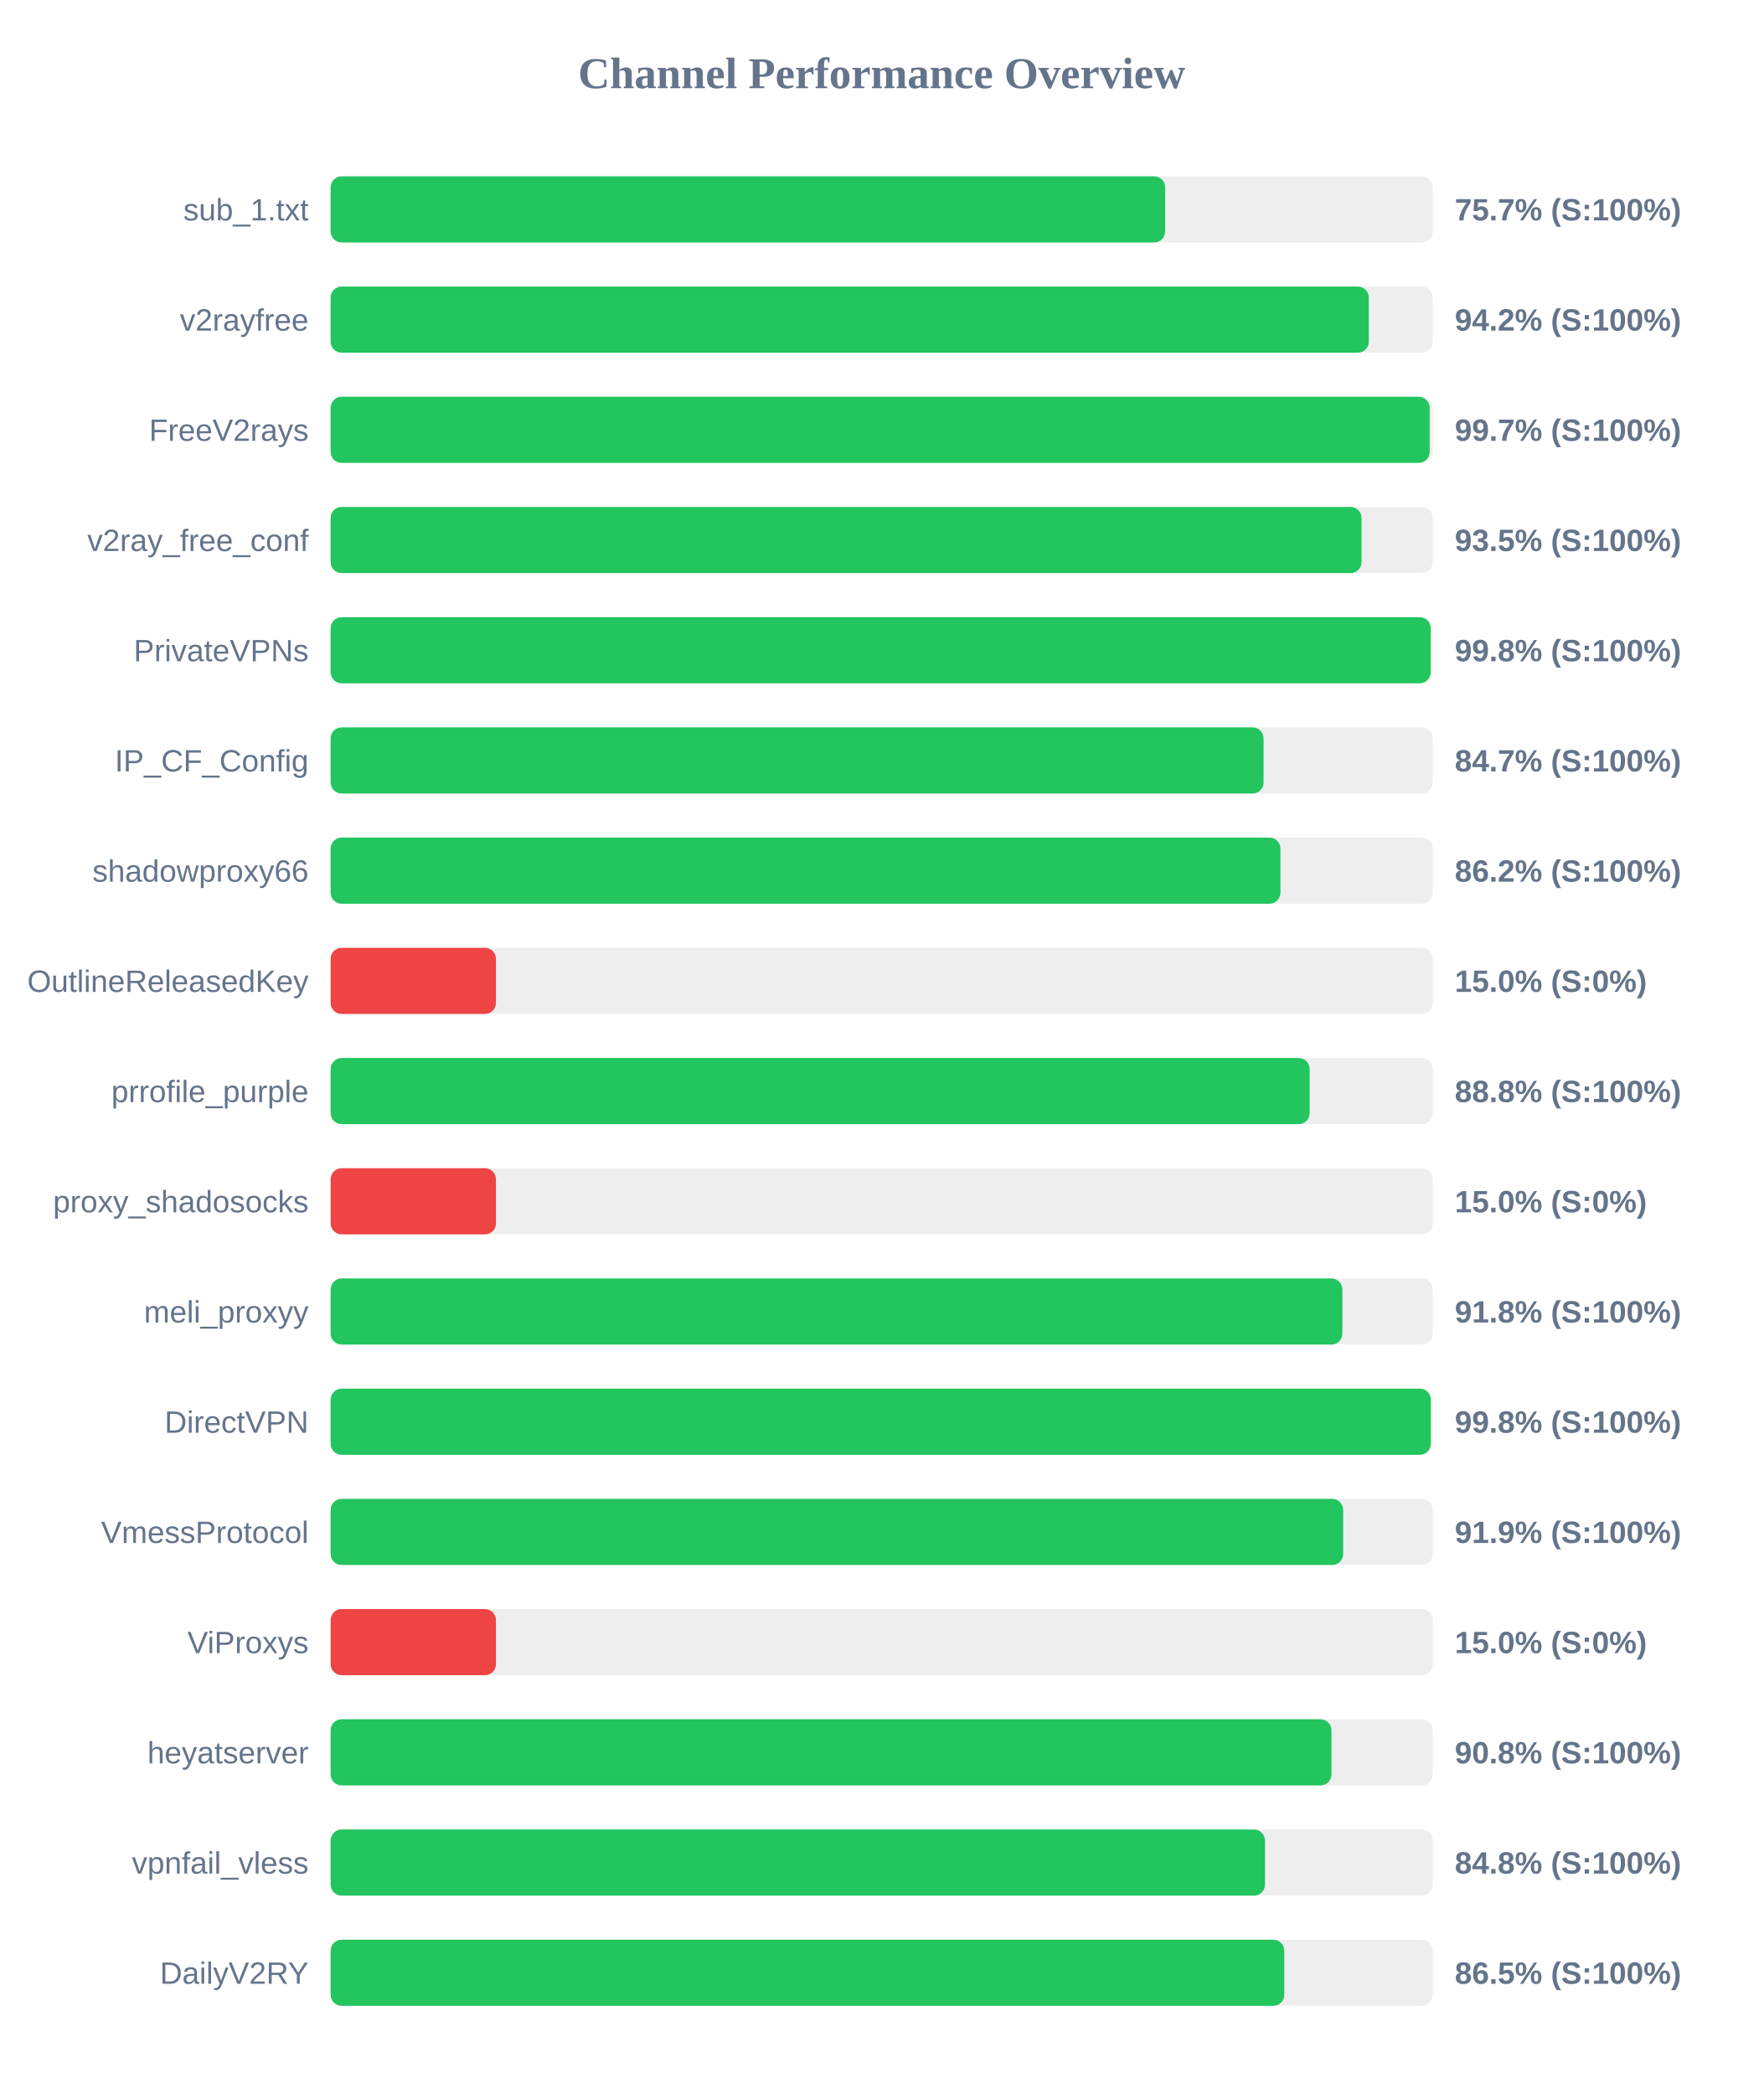
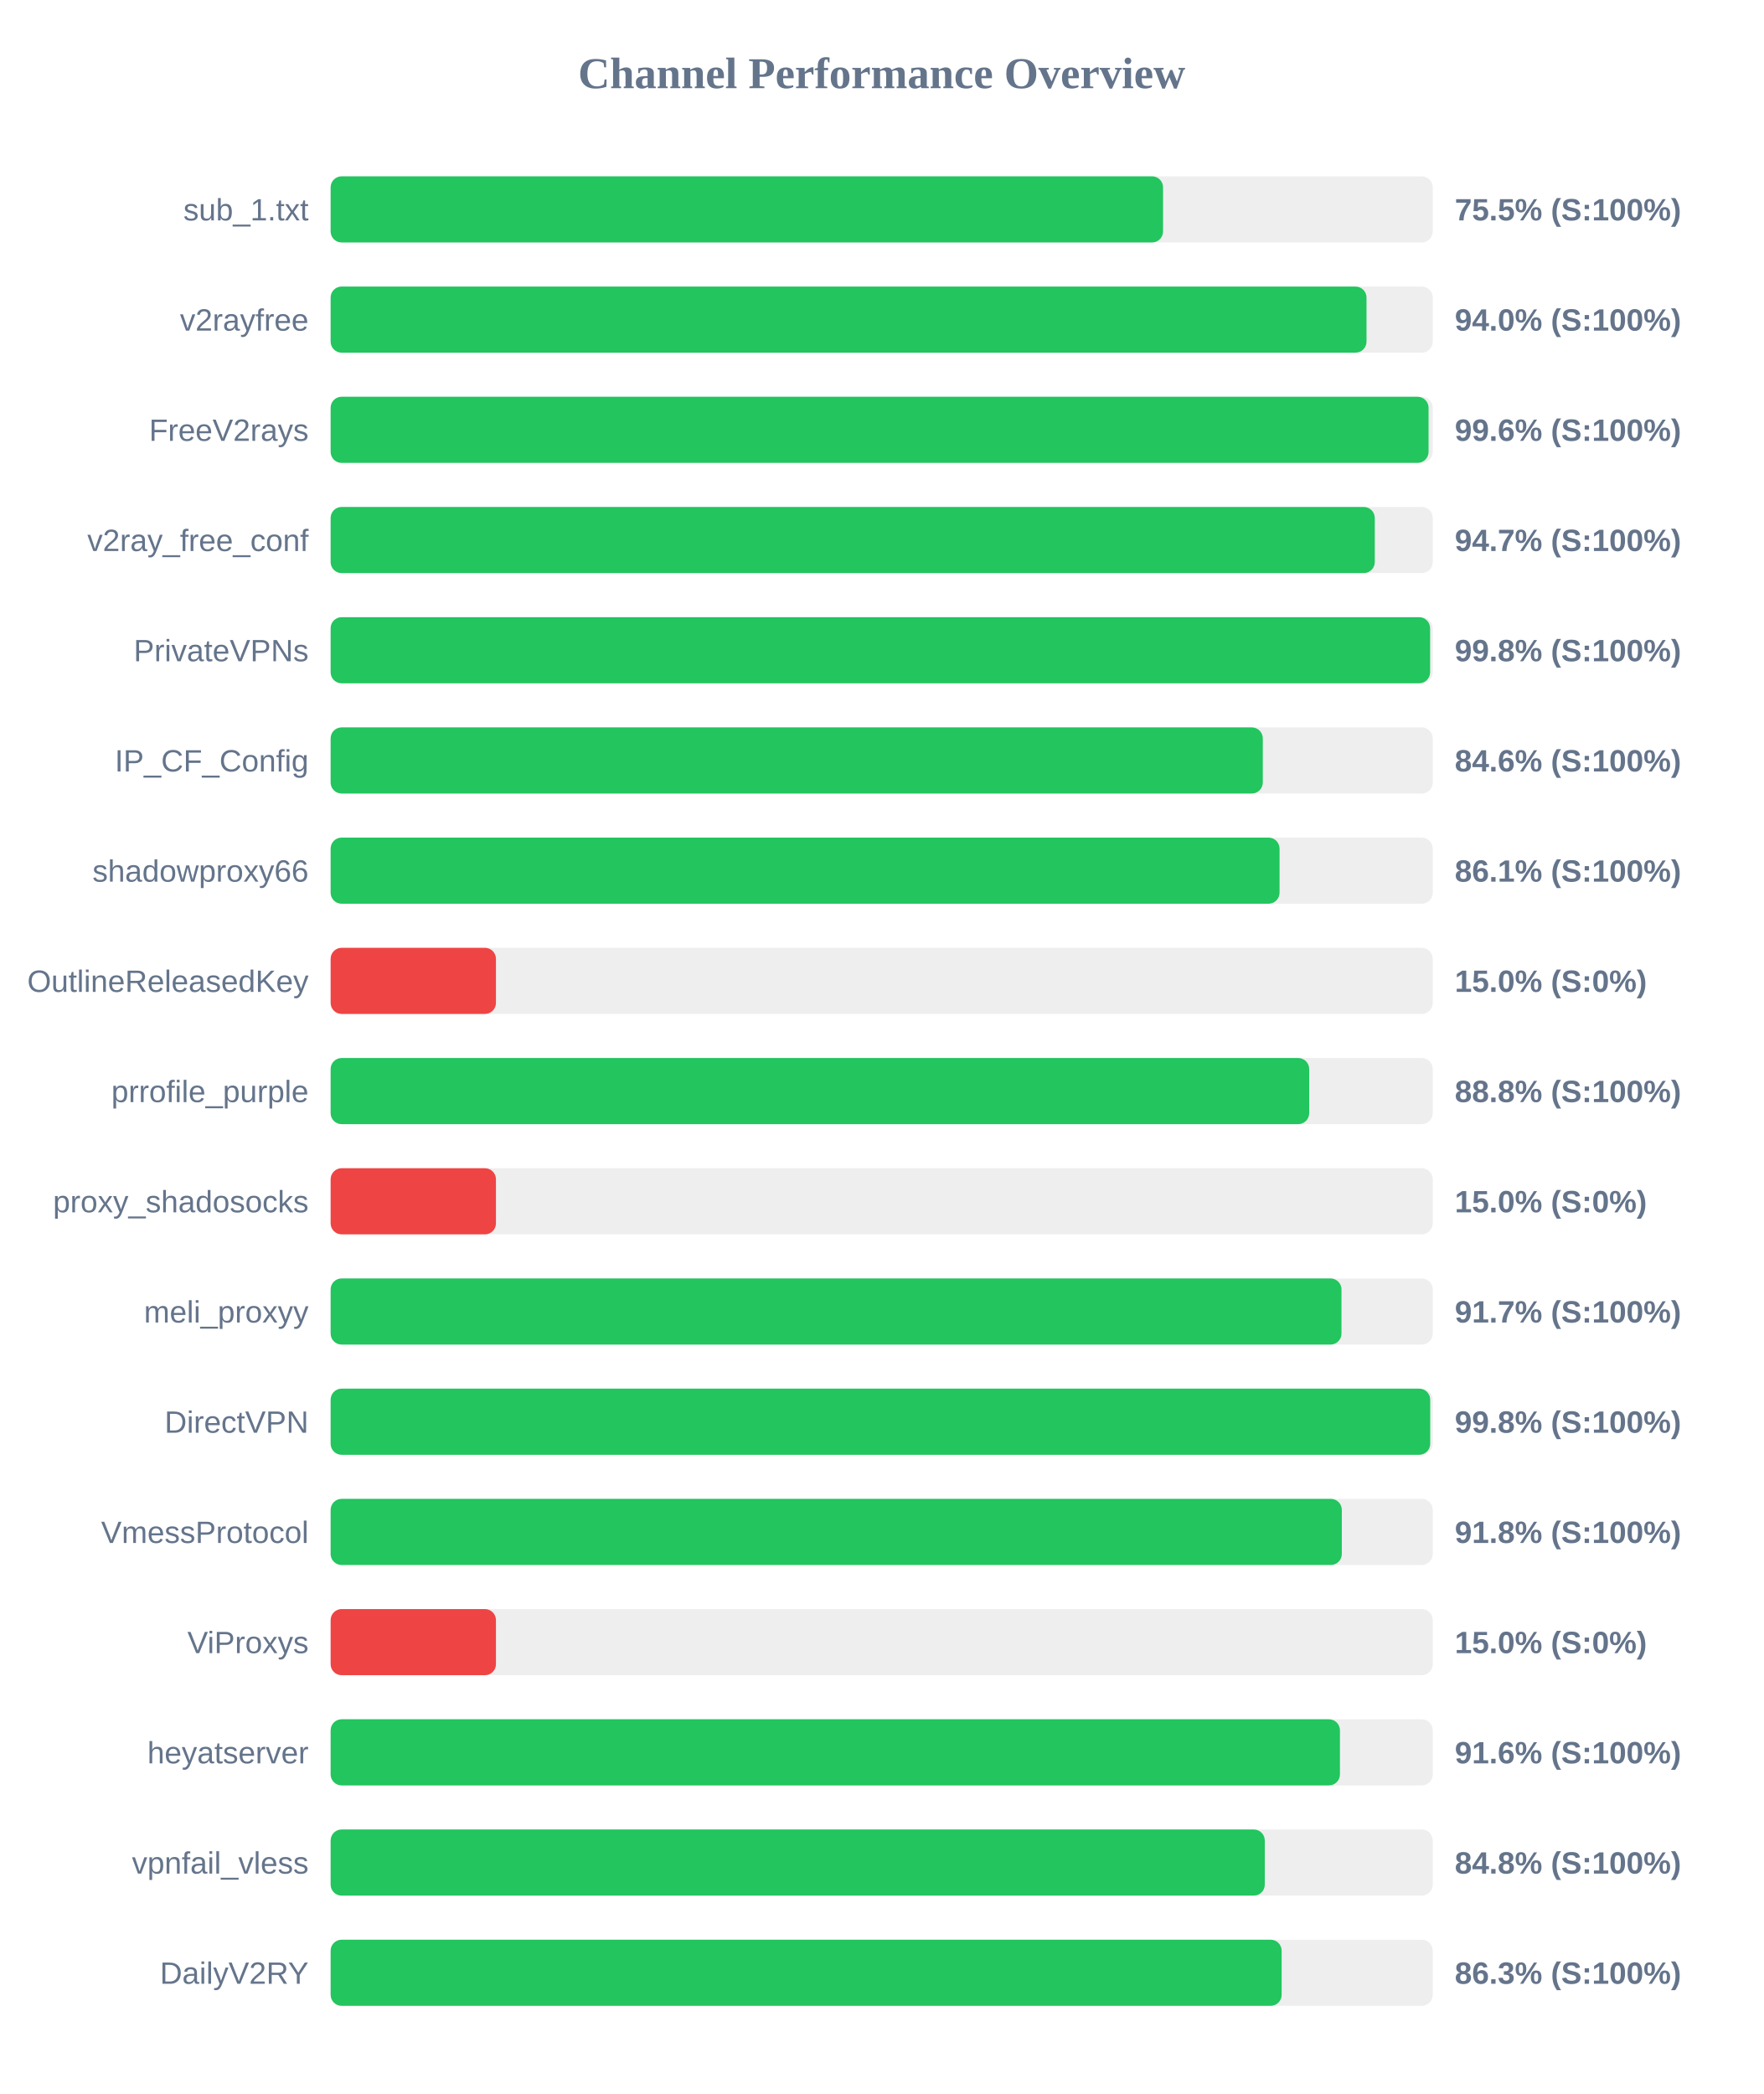
<svg xmlns="http://www.w3.org/2000/svg" width="800" height="950" version="1.1">
  <style>
        .row { font: 14px Arial; fill: #64748b; }
        .score { font: bold 14px Arial; fill: #64748b; }
    </style>
  <text x="400" y="40" text-anchor="middle" font-size="20px" font-weight="bold" fill="#64748b">Channel Performance Overview</text>
  <rect x="150" y="80" width="500" height="30" fill="#eee" rx="5" />
-   <rect x="150" y="80" width="378.6" height="30" fill="#22c55e" rx="5" />
+   <rect x="150" y="80" width="377.65" height="30" fill="#22c55e" rx="5" />
  <text x="140" y="100" text-anchor="end" class="row">sub_1.txt</text>
-   <text x="660" y="100" text-anchor="start" class="score">75.7% (S:100%)</text>
+   <text x="660" y="100" text-anchor="start" class="score">75.5% (S:100%)</text>
  <rect x="150" y="130" width="500" height="30" fill="#eee" rx="5" />
-   <rect x="150" y="130" width="471.0" height="30" fill="#22c55e" rx="5" />
+   <rect x="150" y="130" width="469.95" height="30" fill="#22c55e" rx="5" />
  <text x="140" y="150" text-anchor="end" class="row">v2rayfree</text>
-   <text x="660" y="150" text-anchor="start" class="score">94.2% (S:100%)</text>
+   <text x="660" y="150" text-anchor="start" class="score">94.0% (S:100%)</text>
  <rect x="150" y="180" width="500" height="30" fill="#eee" rx="5" />
-   <rect x="150" y="180" width="498.6" height="30" fill="#22c55e" rx="5" />
+   <rect x="150" y="180" width="498.1" height="30" fill="#22c55e" rx="5" />
  <text x="140" y="200" text-anchor="end" class="row">FreeV2rays</text>
-   <text x="660" y="200" text-anchor="start" class="score">99.7% (S:100%)</text>
+   <text x="660" y="200" text-anchor="start" class="score">99.6% (S:100%)</text>
  <rect x="150" y="230" width="500" height="30" fill="#eee" rx="5" />
-   <rect x="150" y="230" width="467.7" height="30" fill="#22c55e" rx="5" />
+   <rect x="150" y="230" width="473.7" height="30" fill="#22c55e" rx="5" />
  <text x="140" y="250" text-anchor="end" class="row">v2ray_free_conf</text>
-   <text x="660" y="250" text-anchor="start" class="score">93.5% (S:100%)</text>
+   <text x="660" y="250" text-anchor="start" class="score">94.7% (S:100%)</text>
  <rect x="150" y="280" width="500" height="30" fill="#eee" rx="5" />
-   <rect x="150" y="280" width="499.05" height="30" fill="#22c55e" rx="5" />
+   <rect x="150" y="280" width="498.8" height="30" fill="#22c55e" rx="5" />
  <text x="140" y="300" text-anchor="end" class="row">PrivateVPNs</text>
  <text x="660" y="300" text-anchor="start" class="score">99.8% (S:100%)</text>
  <rect x="150" y="330" width="500" height="30" fill="#eee" rx="5" />
-   <rect x="150" y="330" width="423.25" height="30" fill="#22c55e" rx="5" />
+   <rect x="150" y="330" width="422.9" height="30" fill="#22c55e" rx="5" />
  <text x="140" y="350" text-anchor="end" class="row">IP_CF_Config</text>
-   <text x="660" y="350" text-anchor="start" class="score">84.7% (S:100%)</text>
+   <text x="660" y="350" text-anchor="start" class="score">84.6% (S:100%)</text>
  <rect x="150" y="380" width="500" height="30" fill="#eee" rx="5" />
-   <rect x="150" y="380" width="430.9" height="30" fill="#22c55e" rx="5" />
+   <rect x="150" y="380" width="430.5" height="30" fill="#22c55e" rx="5" />
  <text x="140" y="400" text-anchor="end" class="row">shadowproxy66</text>
-   <text x="660" y="400" text-anchor="start" class="score">86.2% (S:100%)</text>
+   <text x="660" y="400" text-anchor="start" class="score">86.1% (S:100%)</text>
  <rect x="150" y="430" width="500" height="30" fill="#eee" rx="5" />
  <rect x="150" y="430" width="75.0" height="30" fill="#ef4444" rx="5" />
  <text x="140" y="450" text-anchor="end" class="row">OutlineReleasedKey</text>
  <text x="660" y="450" text-anchor="start" class="score">15.0% (S:0%)</text>
  <rect x="150" y="480" width="500" height="30" fill="#eee" rx="5" />
-   <rect x="150" y="480" width="444.15" height="30" fill="#22c55e" rx="5" />
+   <rect x="150" y="480" width="443.95" height="30" fill="#22c55e" rx="5" />
  <text x="140" y="500" text-anchor="end" class="row">prrofile_purple</text>
  <text x="660" y="500" text-anchor="start" class="score">88.8% (S:100%)</text>
  <rect x="150" y="530" width="500" height="30" fill="#eee" rx="5" />
  <rect x="150" y="530" width="75.0" height="30" fill="#ef4444" rx="5" />
  <text x="140" y="550" text-anchor="end" class="row">proxy_shadosocks</text>
  <text x="660" y="550" text-anchor="start" class="score">15.0% (S:0%)</text>
  <rect x="150" y="580" width="500" height="30" fill="#eee" rx="5" />
-   <rect x="150" y="580" width="459.0" height="30" fill="#22c55e" rx="5" />
+   <rect x="150" y="580" width="458.6" height="30" fill="#22c55e" rx="5" />
  <text x="140" y="600" text-anchor="end" class="row">meli_proxyy</text>
-   <text x="660" y="600" text-anchor="start" class="score">91.8% (S:100%)</text>
+   <text x="660" y="600" text-anchor="start" class="score">91.7% (S:100%)</text>
  <rect x="150" y="630" width="500" height="30" fill="#eee" rx="5" />
-   <rect x="150" y="630" width="499.1" height="30" fill="#22c55e" rx="5" />
+   <rect x="150" y="630" width="498.85" height="30" fill="#22c55e" rx="5" />
  <text x="140" y="650" text-anchor="end" class="row">DirectVPN</text>
  <text x="660" y="650" text-anchor="start" class="score">99.8% (S:100%)</text>
  <rect x="150" y="680" width="500" height="30" fill="#eee" rx="5" />
-   <rect x="150" y="680" width="459.35" height="30" fill="#22c55e" rx="5" />
+   <rect x="150" y="680" width="458.75" height="30" fill="#22c55e" rx="5" />
  <text x="140" y="700" text-anchor="end" class="row">VmessProtocol</text>
-   <text x="660" y="700" text-anchor="start" class="score">91.9% (S:100%)</text>
+   <text x="660" y="700" text-anchor="start" class="score">91.8% (S:100%)</text>
  <rect x="150" y="730" width="500" height="30" fill="#eee" rx="5" />
  <rect x="150" y="730" width="75.0" height="30" fill="#ef4444" rx="5" />
  <text x="140" y="750" text-anchor="end" class="row">ViProxys</text>
  <text x="660" y="750" text-anchor="start" class="score">15.0% (S:0%)</text>
  <rect x="150" y="780" width="500" height="30" fill="#eee" rx="5" />
-   <rect x="150" y="780" width="454.05" height="30" fill="#22c55e" rx="5" />
+   <rect x="150" y="780" width="457.9" height="30" fill="#22c55e" rx="5" />
  <text x="140" y="800" text-anchor="end" class="row">heyatserver</text>
-   <text x="660" y="800" text-anchor="start" class="score">90.8% (S:100%)</text>
+   <text x="660" y="800" text-anchor="start" class="score">91.6% (S:100%)</text>
  <rect x="150" y="830" width="500" height="30" fill="#eee" rx="5" />
-   <rect x="150" y="830" width="423.9" height="30" fill="#22c55e" rx="5" />
+   <rect x="150" y="830" width="423.8" height="30" fill="#22c55e" rx="5" />
  <text x="140" y="850" text-anchor="end" class="row">vpnfail_vless</text>
  <text x="660" y="850" text-anchor="start" class="score">84.8% (S:100%)</text>
  <rect x="150" y="880" width="500" height="30" fill="#eee" rx="5" />
-   <rect x="150" y="880" width="432.65" height="30" fill="#22c55e" rx="5" />
+   <rect x="150" y="880" width="431.45" height="30" fill="#22c55e" rx="5" />
  <text x="140" y="900" text-anchor="end" class="row">DailyV2RY</text>
-   <text x="660" y="900" text-anchor="start" class="score">86.5% (S:100%)</text>
+   <text x="660" y="900" text-anchor="start" class="score">86.3% (S:100%)</text>
</svg>
